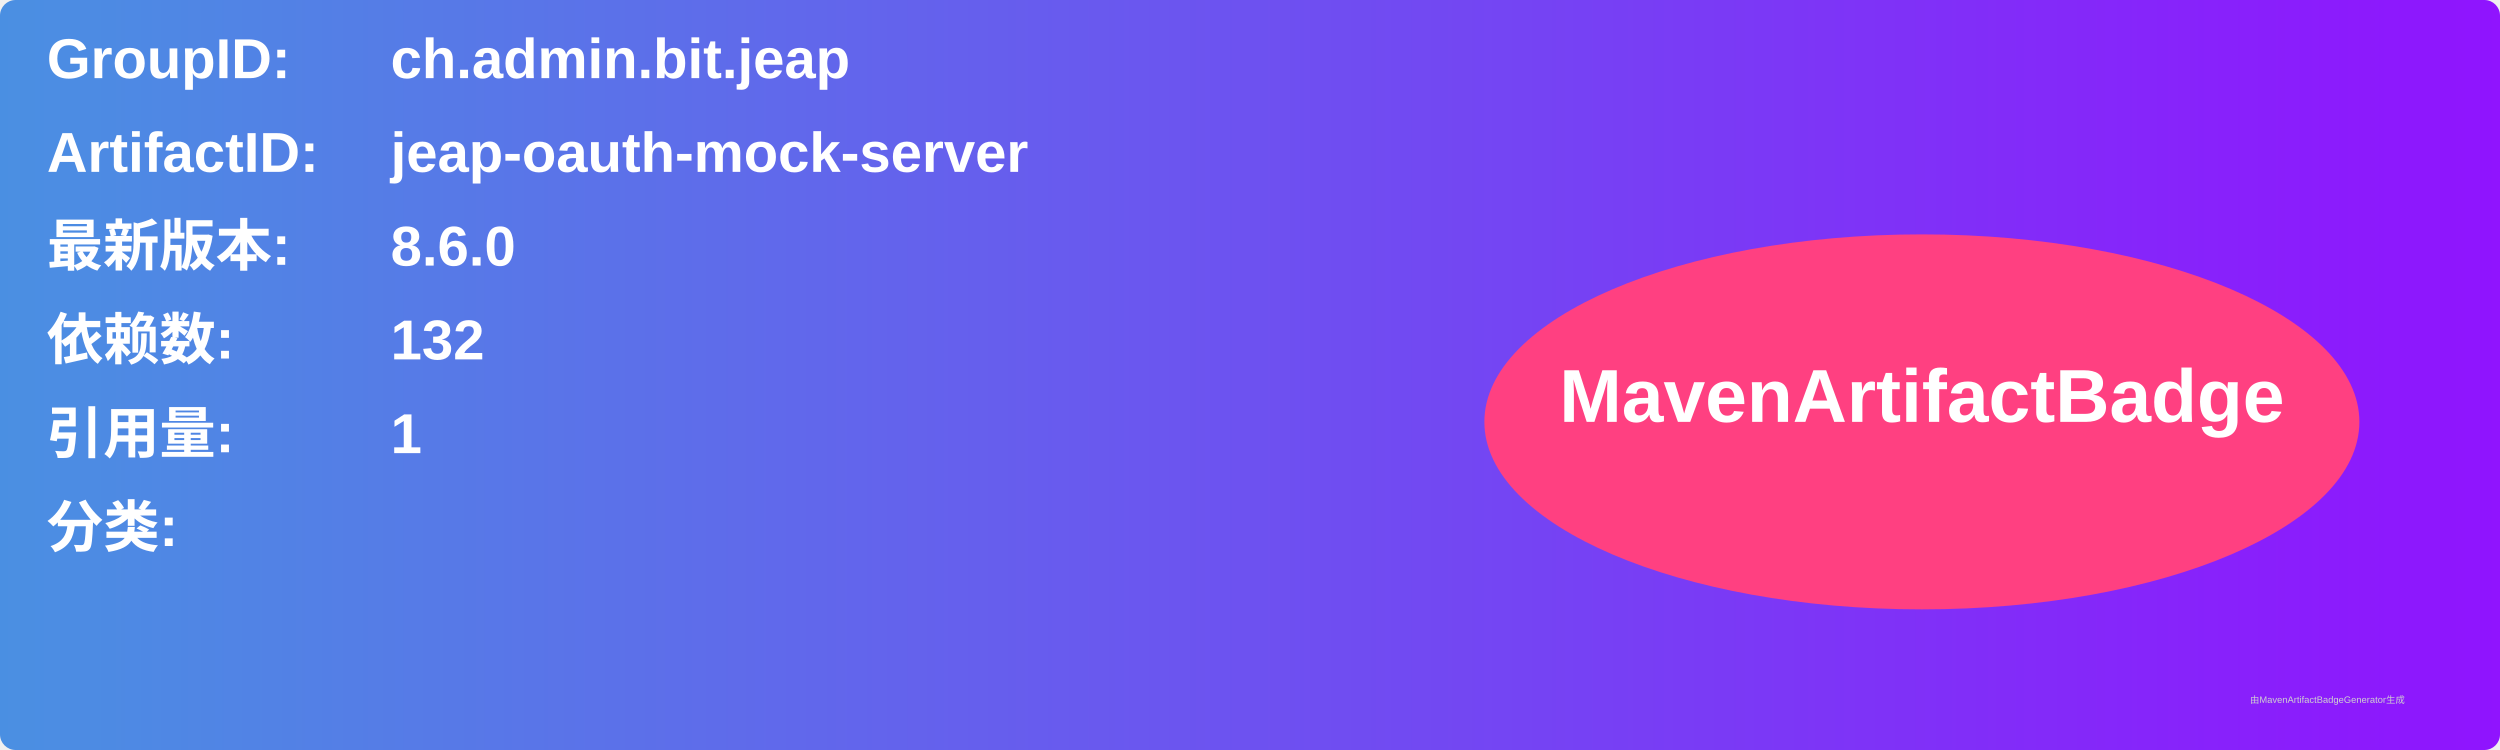
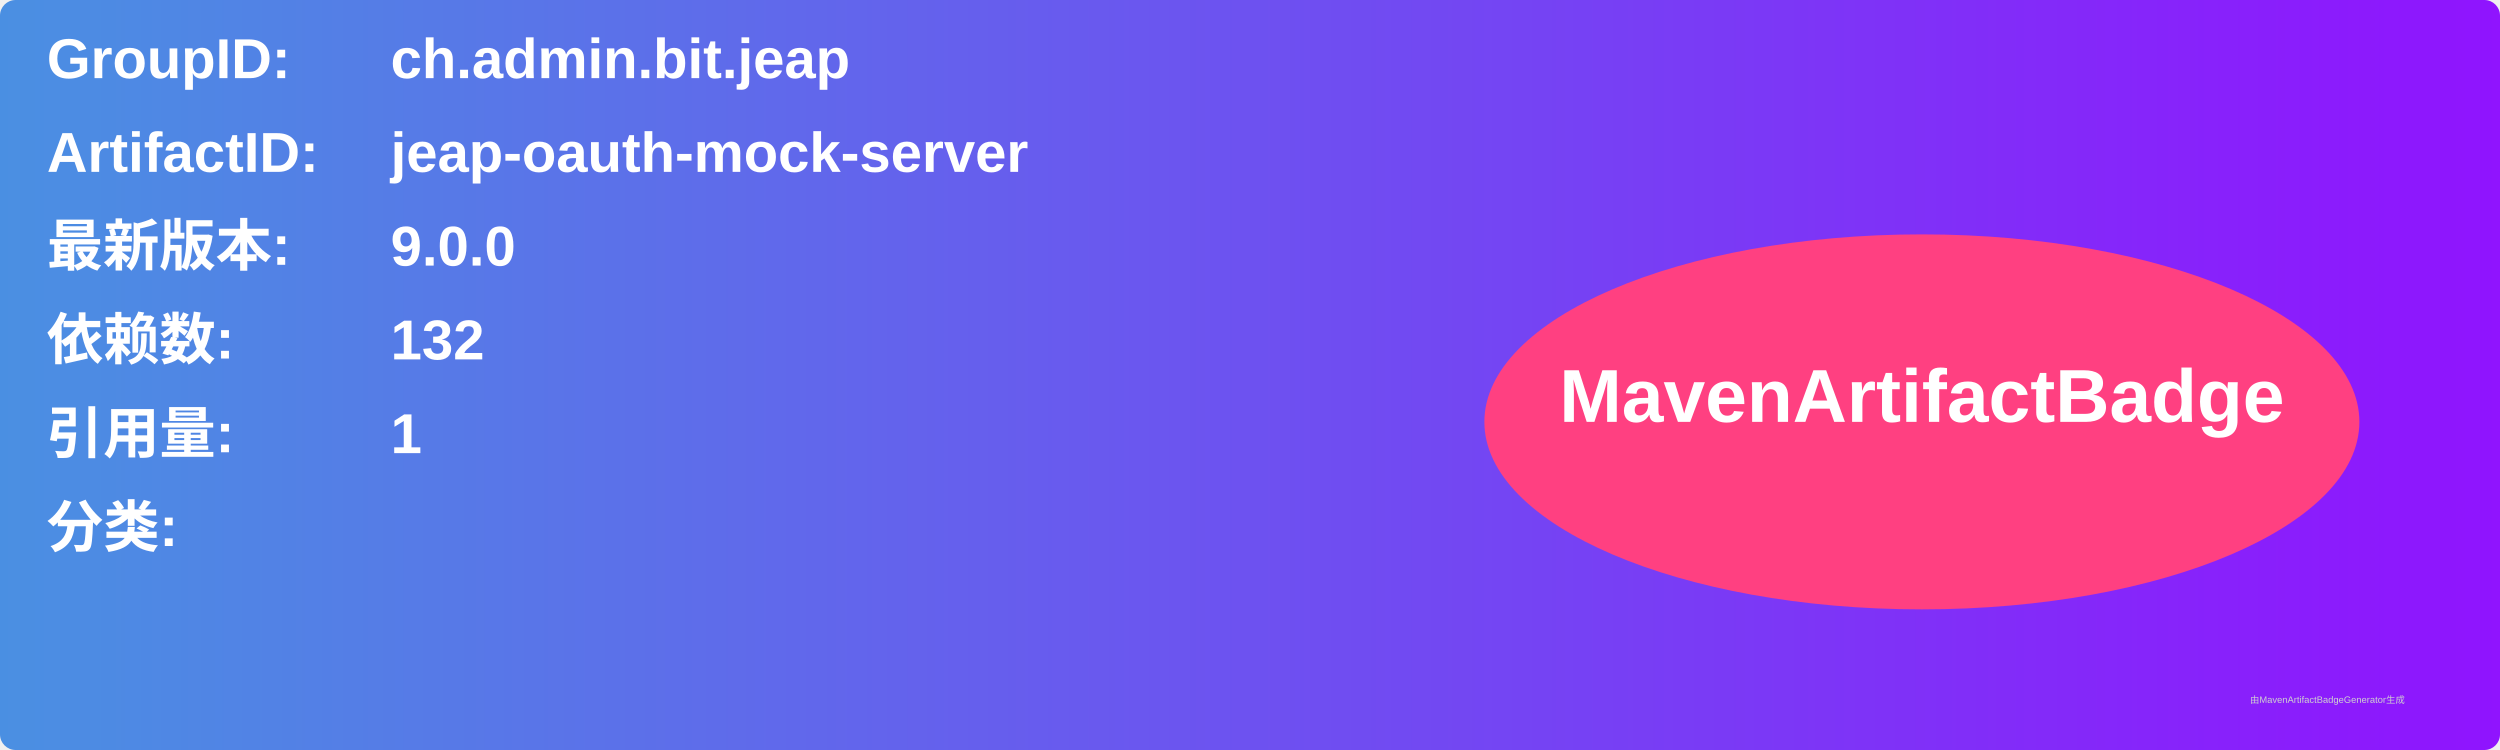
<svg xmlns="http://www.w3.org/2000/svg" width="800" height="240" viewBox="0 0 800 240">
  <linearGradient id="grad" x1="0%" y1="0%" x2="100%" y2="0%">
    <stop offset="0%" stop-color="#4a90e2" />
    <stop offset="100%" stop-color="#9013fe" />
  </linearGradient>
  <rect width="100%" height="100%" rx="5" ry="5" fill="url(#grad)" />
  <g transform="translate(15, 15)">
    <text x="0" y="10" font-family="Arial" font-size="18" fill="white" font-weight="bold" width="260">GroupID:</text>
    <text x="110" y="10" font-family="Arial" font-size="18" fill="white" font-weight="bold" width="460">ch.admin.bit.jeap</text>
    <text x="0" y="40" font-family="Arial" font-size="18" fill="white" font-weight="bold" width="260">ArtifactID:</text>
    <text x="110" y="40" font-family="Arial" font-size="18" fill="white" font-weight="bold" width="460">jeap-oauth-mock-server</text>
    <text x="0" y="70" font-family="Arial" font-size="18" fill="white" font-weight="bold">最新版本:</text>
    <text x="110" y="70" font-family="Arial" font-size="18" fill="white" font-weight="bold">
-       <tspan font-weight="bold">8.6.0</tspan>
+       <tspan font-weight="bold">9.0.0</tspan>
    </text>
    <text x="0" y="100" font-family="Arial" font-size="18" fill="white" font-weight="bold">依赖数: </text>
    <text x="110" y="100" font-family="Arial" font-size="18" fill="white">
      <tspan font-weight="bold">132</tspan>
    </text>
    <text x="0" y="130" font-family="Arial" font-size="18" fill="white" font-weight="bold">引用量: </text>
    <text x="110" y="130" font-family="Arial" font-size="18" fill="white">
      <tspan font-weight="bold">1</tspan>
    </text>
    <text x="0" y="160" font-family="Arial" font-size="18" fill="white" font-weight="bold">分类:</text>
    <text x="10" y="190" font-family="Arial" font-size="10" fill="white">
      <tspan font-weight="bold" />
    </text>
    <ellipse cx="600" cy="120" rx="140" ry="60" fill="#ff4081" />
    <text x="600" y="120" text-anchor="middle" font-family="Arial" font-size="24" fill="white" font-weight="bold">MavenArtifactBadge</text>
  </g>
  <text x="720" y="225" font-family="Arial" font-size="3" fill="#d0d0d0">由MavenArtifactBadgeGenerator生成</text>
</svg>
